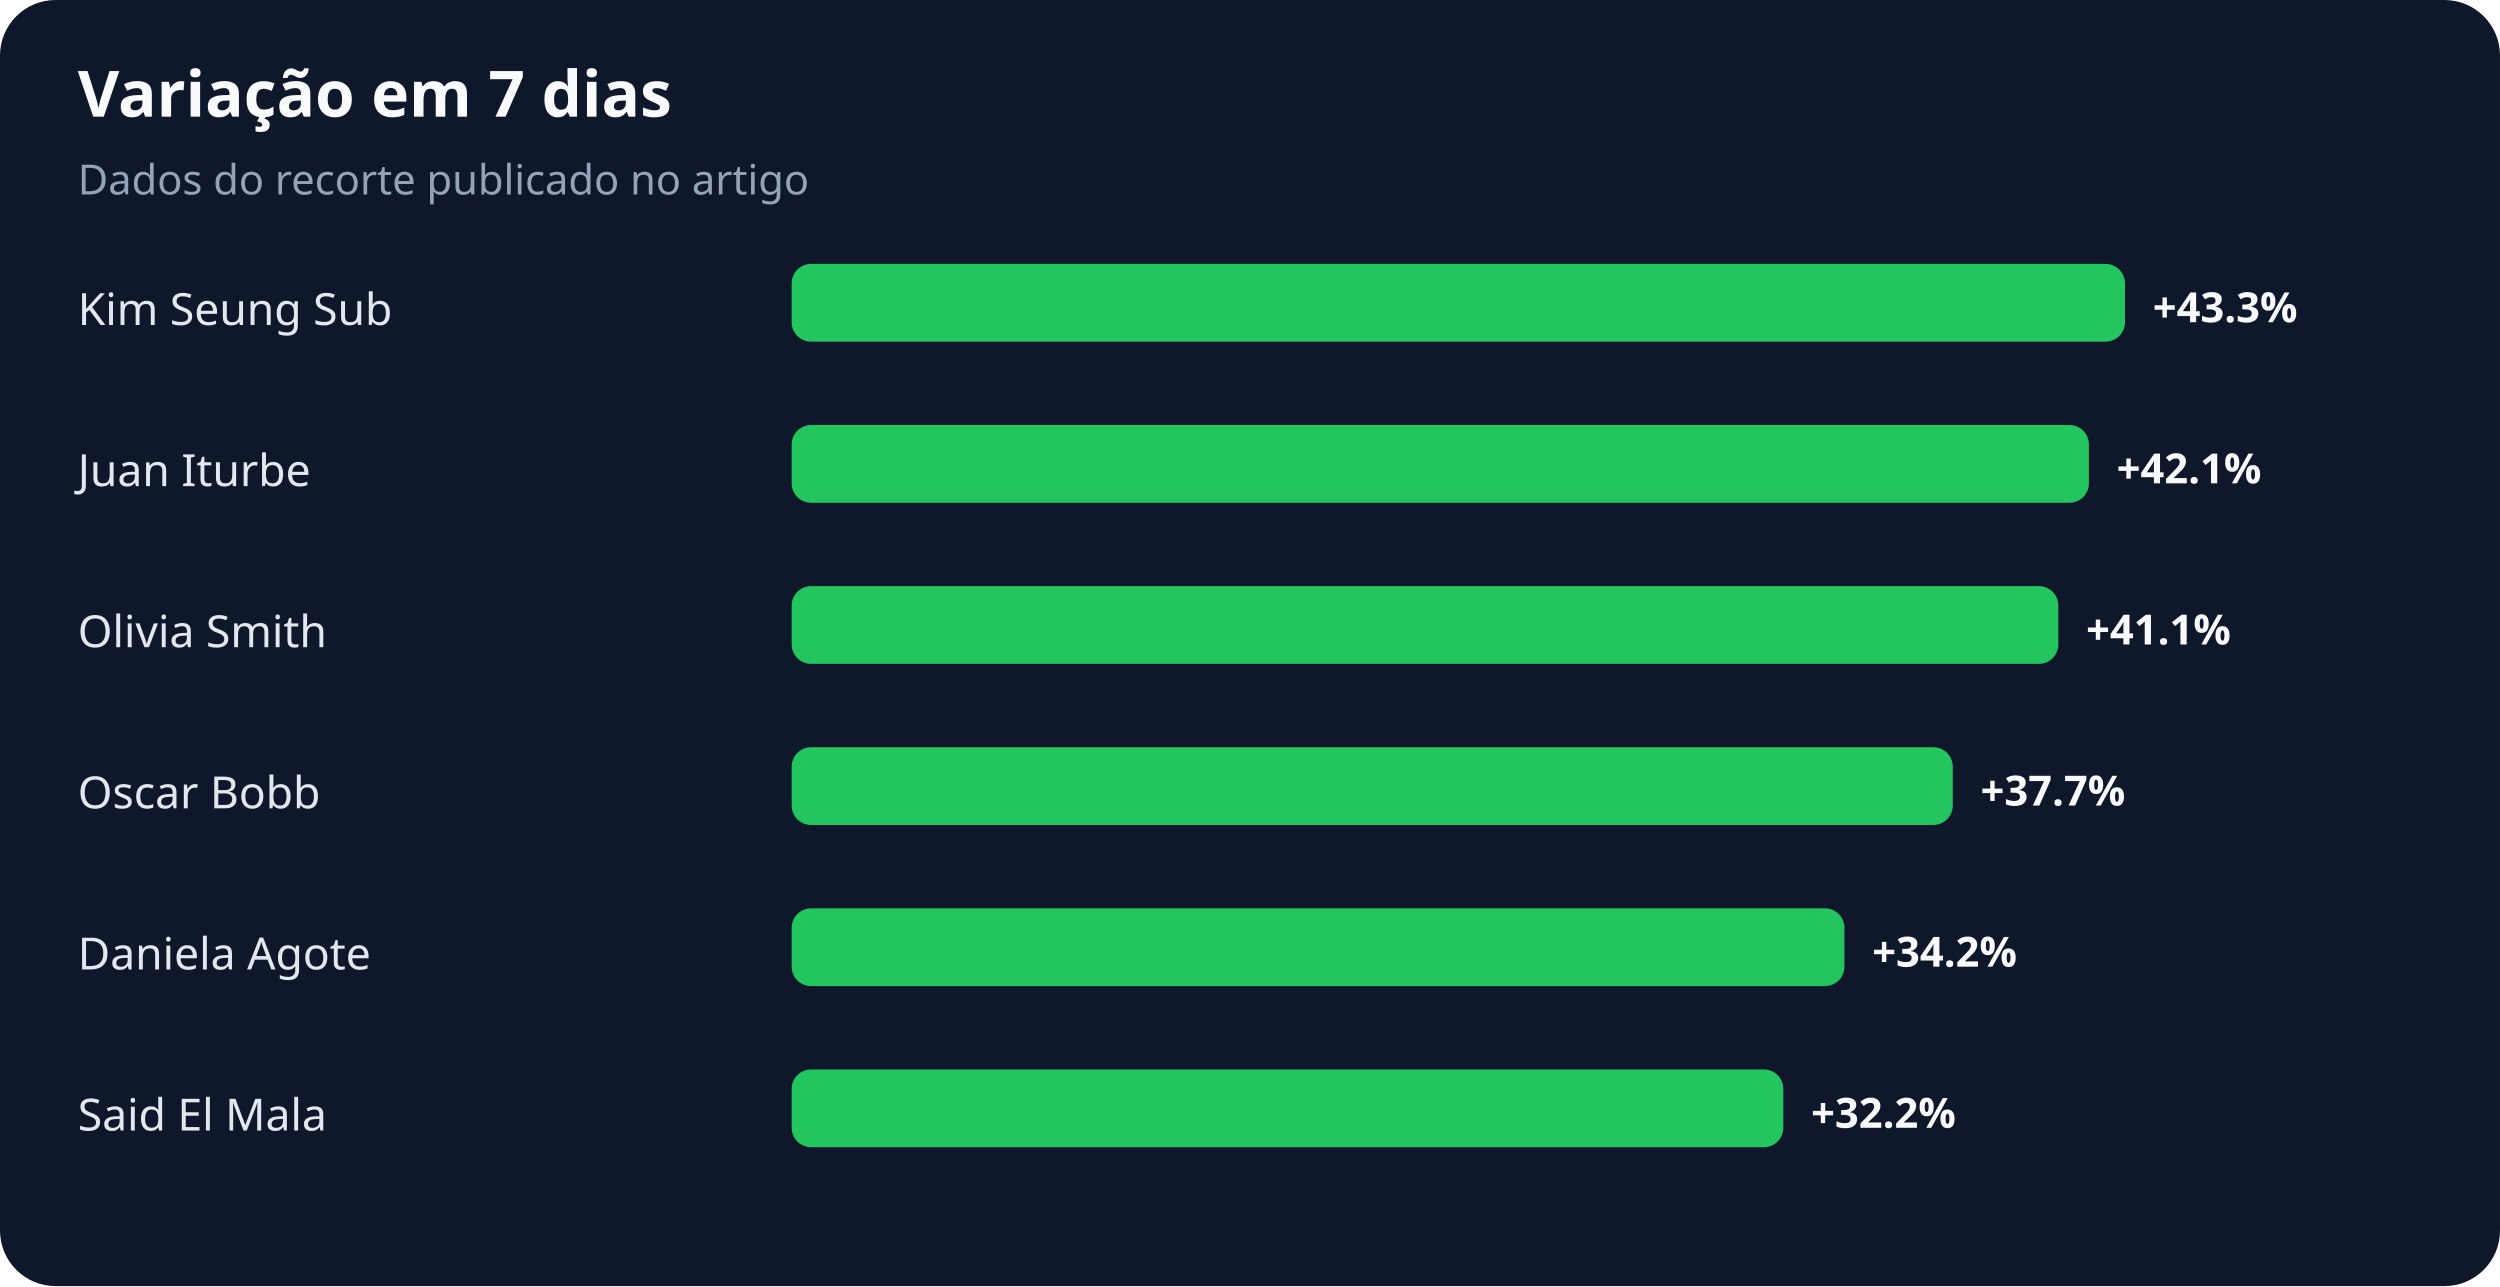
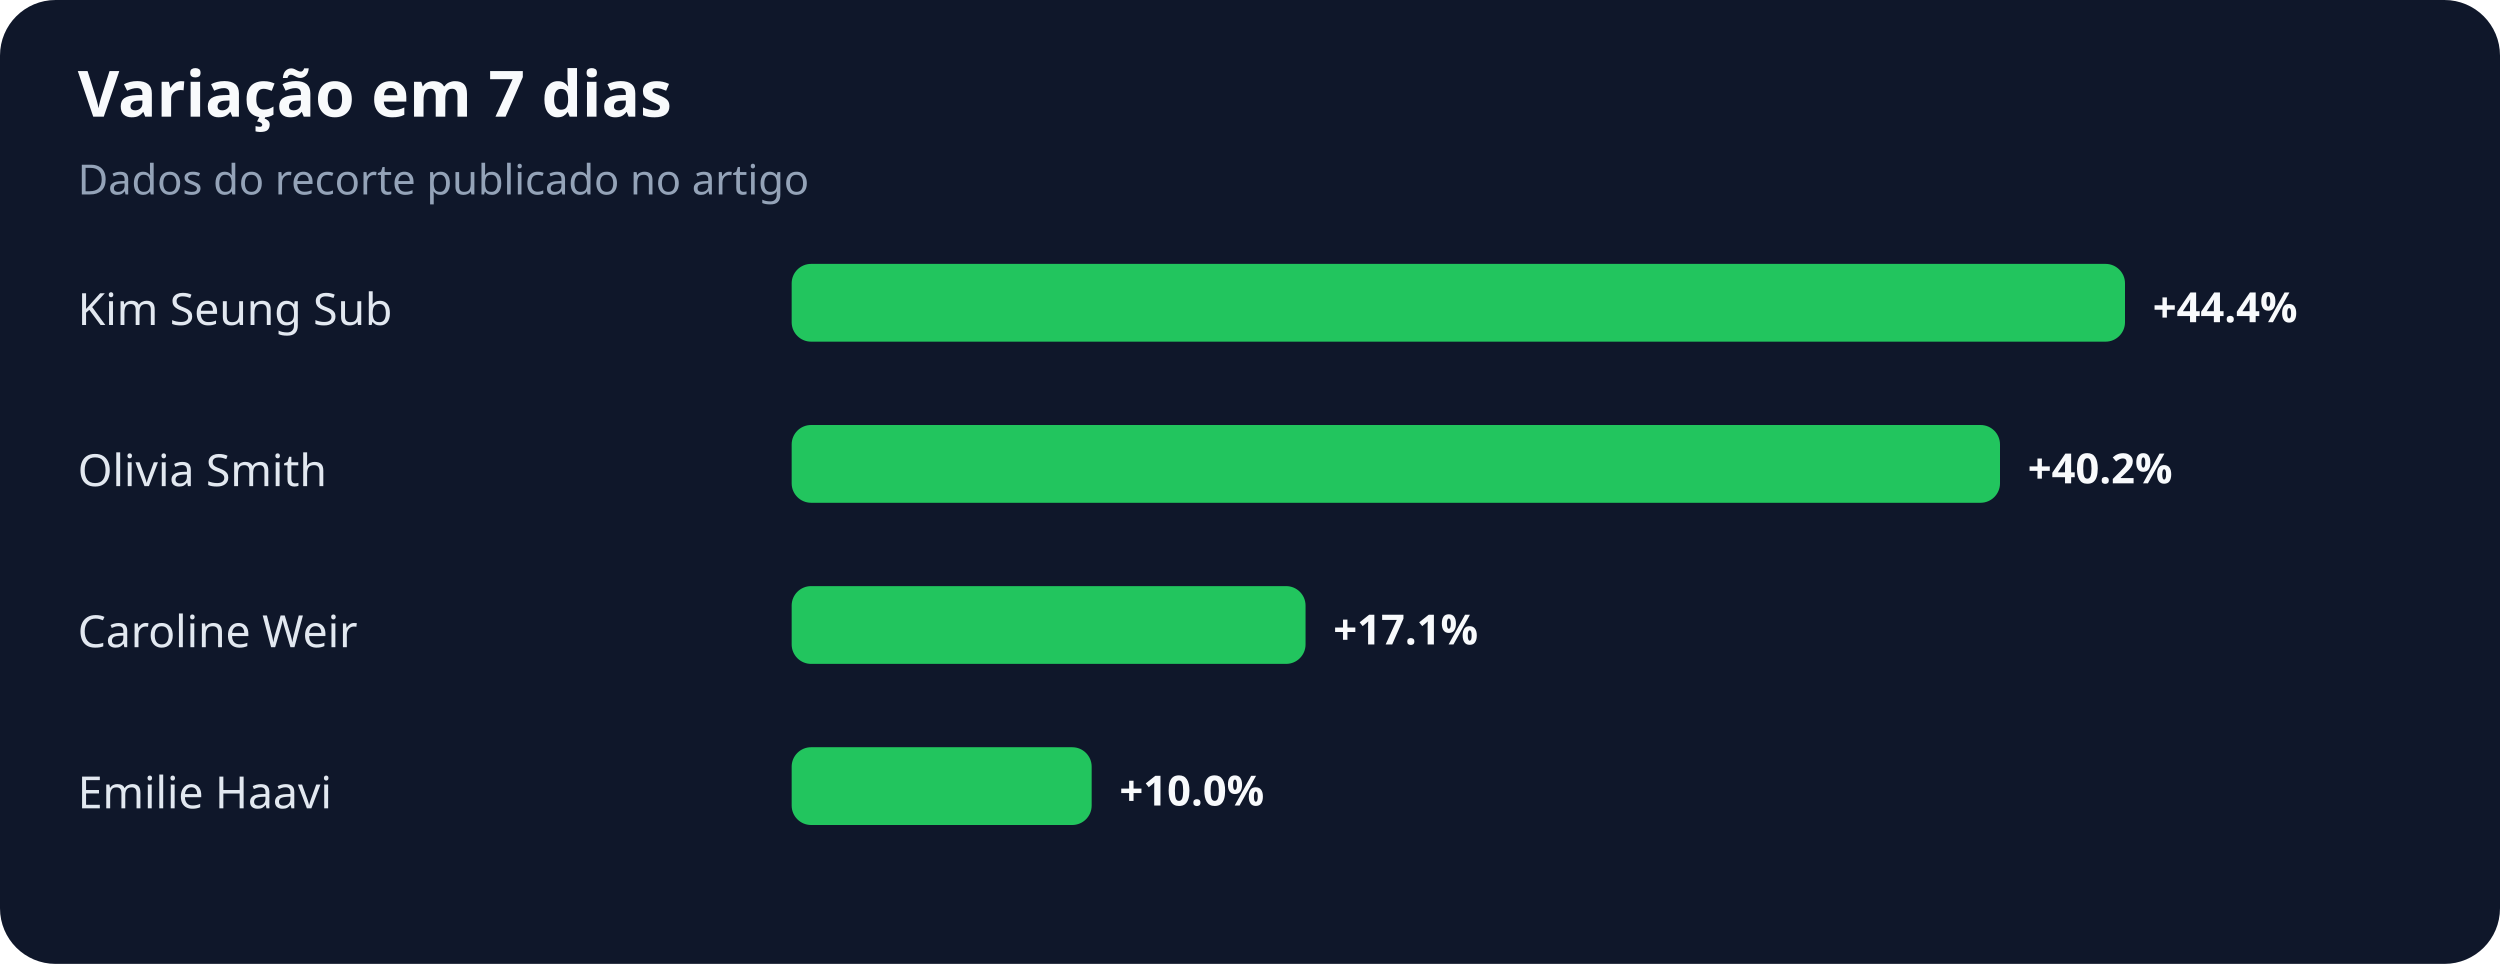
- <svg xmlns="http://www.w3.org/2000/svg" width="900" height="463" viewBox="0 0 900 463" role="img" aria-labelledby="title desc">
+ <svg xmlns="http://www.w3.org/2000/svg" width="900" height="347" viewBox="0 0 900 347" role="img" aria-labelledby="title desc">
  <rect width="100%" height="100%" rx="20" fill="#0f172a" />
  <text x="28" y="42" fill="#f8fafc" font-family="system-ui,sans-serif" font-size="23" font-weight="700">Variação em 7 dias</text>
  <text x="28" y="70" fill="#94a3b8" font-family="system-ui,sans-serif" font-size="15">Dados do recorte publicado no artigo</text>
  <text x="28" y="117" fill="#e2e8f0" font-family="system-ui,sans-serif" font-size="16">Kim Seung Sub</text>
  <rect x="285" y="95" width="480" height="28" rx="7" fill="#22c55e" />
-   <text x="775" y="116" fill="#f8fafc" font-family="system-ui,sans-serif" font-size="15" font-weight="700">+43.3%</text>
-   <text x="28" y="175" fill="#e2e8f0" font-family="system-ui,sans-serif" font-size="16">Juan Iturbe</text>
-   <rect x="285" y="153" width="467" height="28" rx="7" fill="#22c55e" />
-   <text x="762" y="174" fill="#f8fafc" font-family="system-ui,sans-serif" font-size="15" font-weight="700">+42.1%</text>
-   <text x="28" y="233" fill="#e2e8f0" font-family="system-ui,sans-serif" font-size="16">Olivia Smith</text>
-   <rect x="285" y="211" width="456" height="28" rx="7" fill="#22c55e" />
-   <text x="751" y="232" fill="#f8fafc" font-family="system-ui,sans-serif" font-size="15" font-weight="700">+41.1%</text>
-   <text x="28" y="291" fill="#e2e8f0" font-family="system-ui,sans-serif" font-size="16">Oscar Bobb</text>
-   <rect x="285" y="269" width="418" height="28" rx="7" fill="#22c55e" />
-   <text x="713" y="290" fill="#f8fafc" font-family="system-ui,sans-serif" font-size="15" font-weight="700">+37.7%</text>
-   <text x="28" y="349" fill="#e2e8f0" font-family="system-ui,sans-serif" font-size="16">Daniela Agote</text>
-   <rect x="285" y="327" width="379" height="28" rx="7" fill="#22c55e" />
-   <text x="674" y="348" fill="#f8fafc" font-family="system-ui,sans-serif" font-size="15" font-weight="700">+34.2%</text>
-   <text x="28" y="407" fill="#e2e8f0" font-family="system-ui,sans-serif" font-size="16">Said El Mala</text>
-   <rect x="285" y="385" width="357" height="28" rx="7" fill="#22c55e" />
-   <text x="652" y="406" fill="#f8fafc" font-family="system-ui,sans-serif" font-size="15" font-weight="700">+32.2%</text>
+   <text x="775" y="116" fill="#f8fafc" font-family="system-ui,sans-serif" font-size="15" font-weight="700">+44.4%</text>
+   <text x="28" y="175" fill="#e2e8f0" font-family="system-ui,sans-serif" font-size="16">Olivia Smith</text>
+   <rect x="285" y="153" width="435" height="28" rx="7" fill="#22c55e" />
+   <text x="730" y="174" fill="#f8fafc" font-family="system-ui,sans-serif" font-size="15" font-weight="700">+40.2%</text>
+   <text x="28" y="233" fill="#e2e8f0" font-family="system-ui,sans-serif" font-size="16">Caroline Weir</text>
+   <rect x="285" y="211" width="185" height="28" rx="7" fill="#22c55e" />
+   <text x="480" y="232" fill="#f8fafc" font-family="system-ui,sans-serif" font-size="15" font-weight="700">+17.1%</text>
+   <text x="28" y="291" fill="#e2e8f0" font-family="system-ui,sans-serif" font-size="16">Emilie Haavi</text>
+   <rect x="285" y="269" width="108" height="28" rx="7" fill="#22c55e" />
+   <text x="403" y="290" fill="#f8fafc" font-family="system-ui,sans-serif" font-size="15" font-weight="700">+10.0%</text>
</svg>
